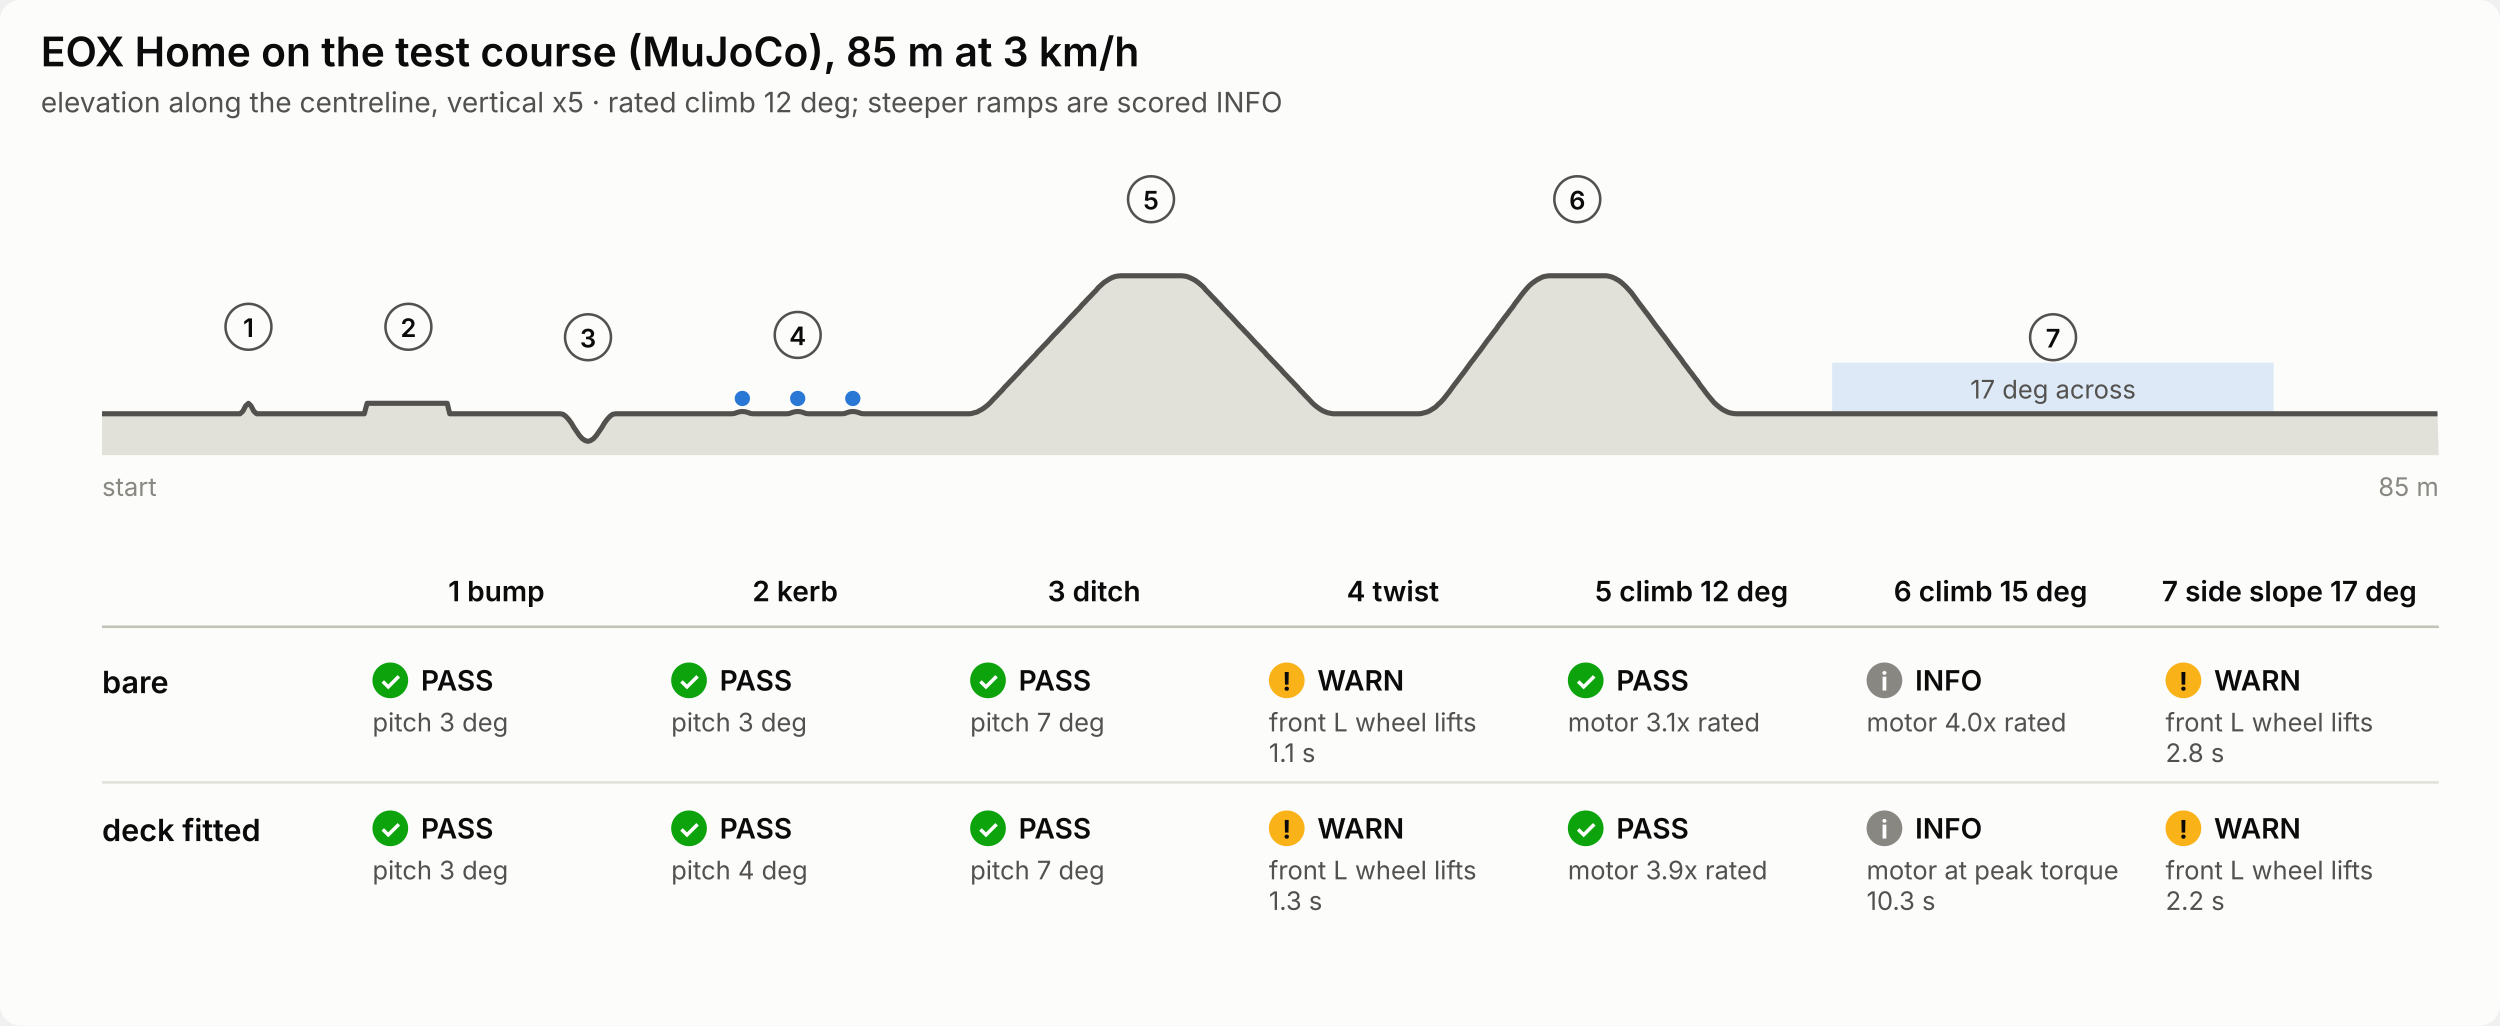
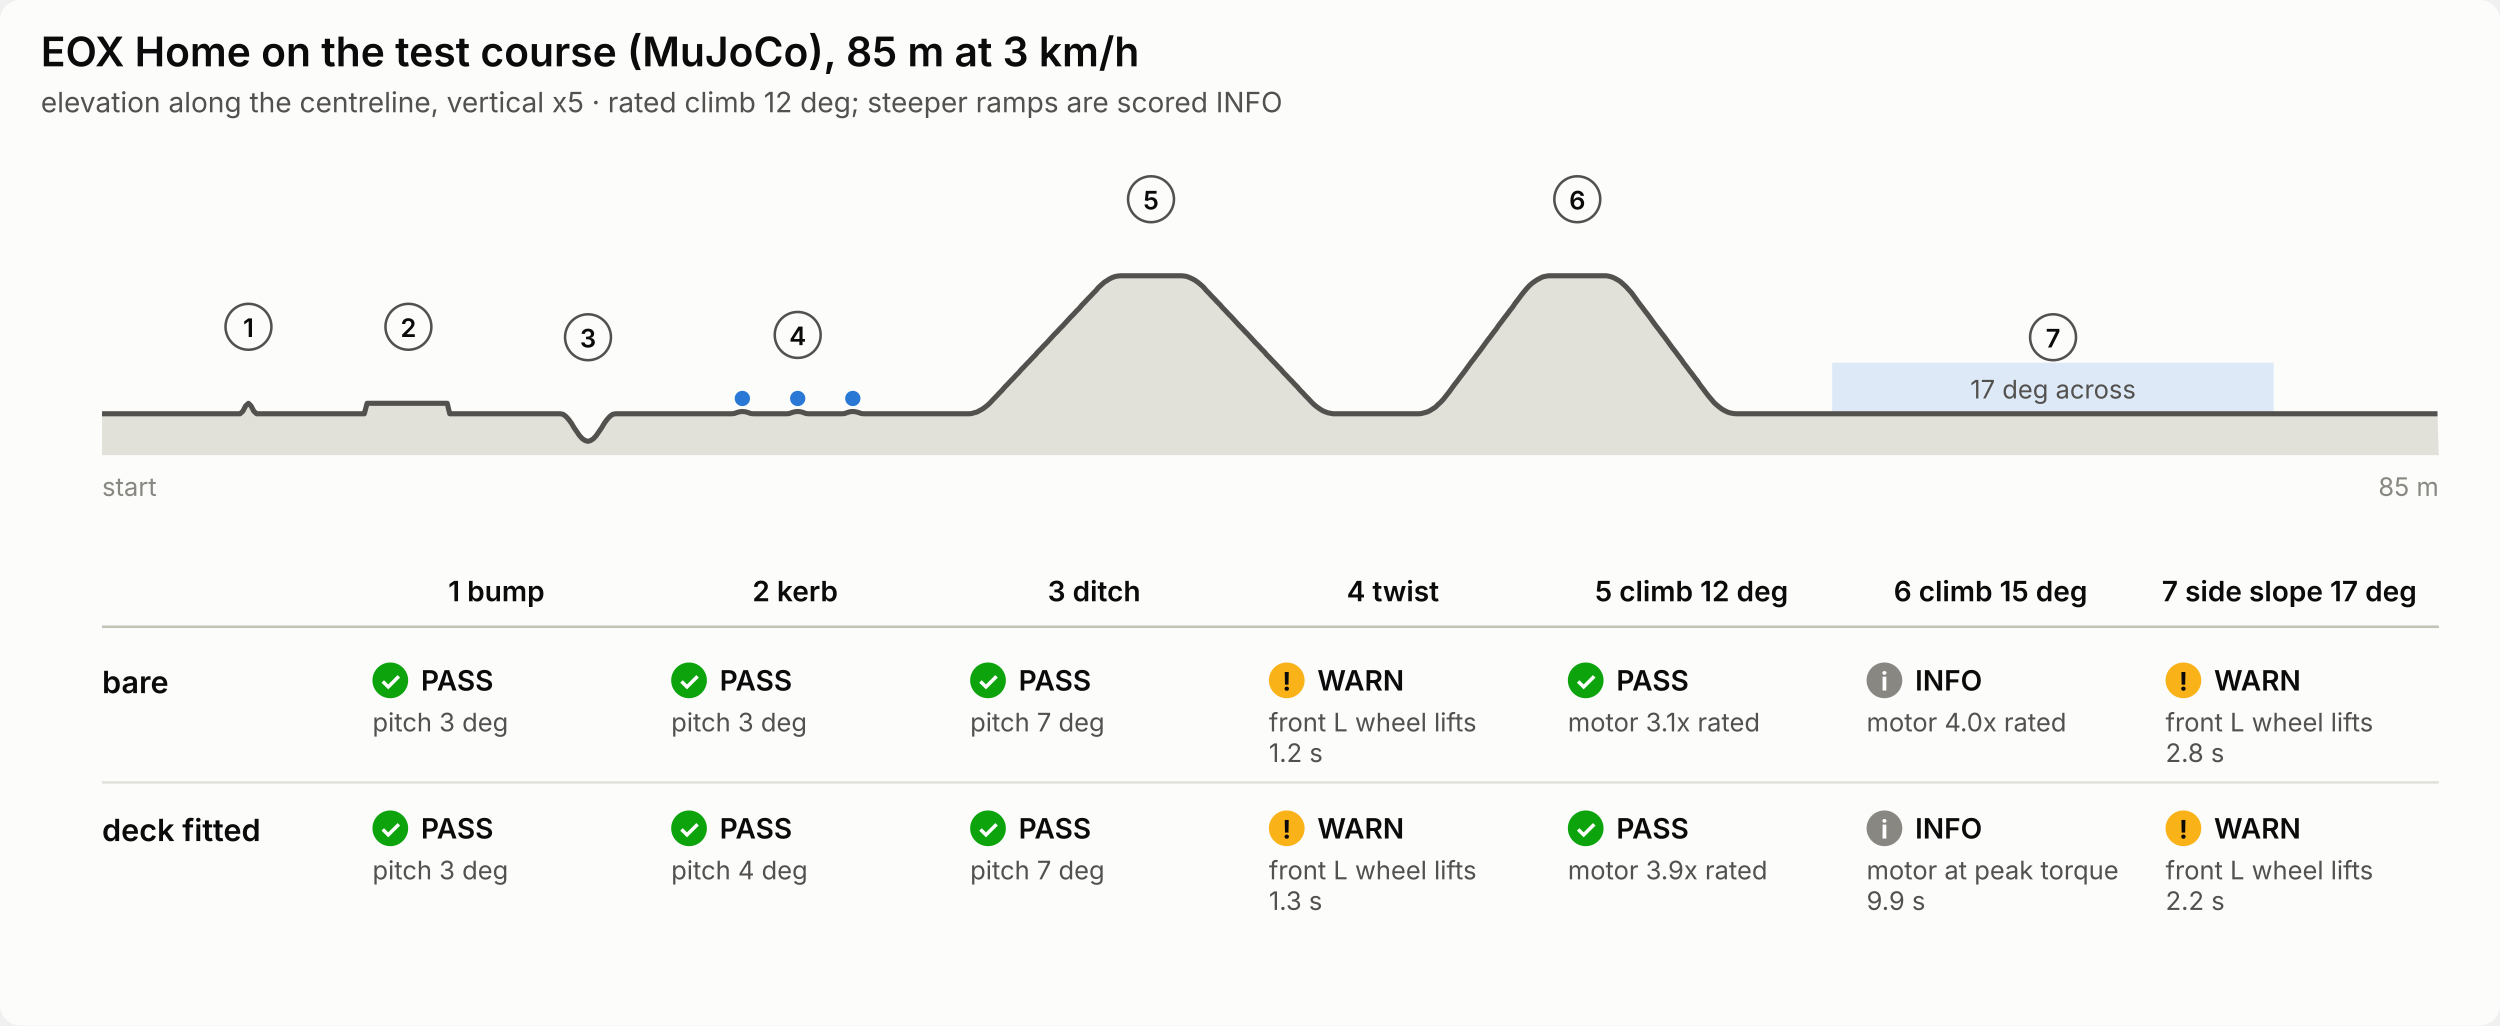
<svg xmlns="http://www.w3.org/2000/svg" viewBox="0 0 980 402" width="980" height="402" role="img" aria-labelledby="t d" font-family="system-ui, -apple-system, &quot;Segoe UI&quot;, sans-serif">
  <rect width="100%" height="100%" rx="8" fill="#fcfcfb" />
  <text x="16.0" y="26.0" font-size="16" font-weight="600" fill="#0b0b0b" text-anchor="start">EOX Home on the test course (MuJoCo), 85 m at 3 km/h</text>
  <text x="16.0" y="44.0" font-size="11" font-weight="400" fill="#52514e" text-anchor="start">elevation along the centreline, vertical x5 · rated climb 12 deg; steeper ramps are scored INFO</text>
  <circle cx="291.0" cy="156.2" r="3" fill="#2a78d6" />
  <circle cx="312.7" cy="156.2" r="3" fill="#2a78d6" />
  <circle cx="334.3" cy="156.2" r="3" fill="#2a78d6" />
  <rect x="718.2" y="142.2" width="173.1" height="20" fill="#2a78d6" fill-opacity="0.14" />
  <text x="804.8" y="156.2" font-size="10" font-weight="400" fill="#52514e" text-anchor="middle">17 deg across</text>
  <polygon points="40.0,178.4 40.0,162.2 41.1,162.2 42.2,162.2 43.2,162.2 44.3,162.2 45.4,162.2 46.5,162.2 47.6,162.2 48.7,162.2 49.7,162.2 50.8,162.2 51.9,162.2 53.0,162.2 54.1,162.2 55.1,162.2 56.2,162.2 57.3,162.2 58.4,162.2 59.5,162.2 60.6,162.2 61.6,162.2 62.7,162.2 63.8,162.2 64.9,162.2 66.0,162.2 67.1,162.2 68.1,162.2 69.2,162.2 70.3,162.2 71.4,162.2 72.5,162.2 73.5,162.2 74.6,162.2 75.7,162.2 76.8,162.2 77.9,162.2 79.0,162.2 80.0,162.2 81.1,162.2 82.2,162.2 83.3,162.2 84.4,162.2 85.4,162.2 86.5,162.2 87.6,162.2 88.7,162.2 89.8,162.2 90.9,162.2 91.9,162.2 93.0,162.2 94.1,162.2 95.2,161.2 96.3,159.1 97.4,158.1 98.4,159.1 99.5,161.2 100.6,162.2 101.7,162.2 102.8,162.2 103.8,162.2 104.9,162.2 106.0,162.2 107.1,162.2 108.2,162.2 109.3,162.2 110.3,162.2 111.4,162.2 112.5,162.2 113.6,162.2 114.7,162.2 115.7,162.2 116.8,162.2 117.9,162.2 119.0,162.2 120.1,162.2 121.2,162.2 122.2,162.2 123.3,162.2 124.4,162.2 125.5,162.2 126.6,162.2 127.7,162.2 128.7,162.2 129.8,162.2 130.9,162.2 132.0,162.2 133.1,162.2 134.1,162.2 135.2,162.2 136.3,162.2 137.4,162.2 138.5,162.2 139.6,162.2 140.6,162.2 141.7,162.2 142.8,162.2 143.9,158.1 145.0,158.1 146.0,158.1 147.1,158.1 148.2,158.1 149.3,158.1 150.4,158.1 151.5,158.1 152.5,158.1 153.6,158.1 154.7,158.1 155.8,158.1 156.9,158.1 157.9,158.1 159.0,158.1 160.1,158.1 161.2,158.1 162.3,158.1 163.4,158.1 164.4,158.1 165.5,158.1 166.6,158.1 167.7,158.1 168.8,158.1 169.9,158.1 170.9,158.1 172.0,158.1 173.1,158.1 174.2,158.1 175.3,158.1 176.3,162.2 177.4,162.2 178.5,162.2 179.6,162.2 180.7,162.2 181.8,162.2 182.8,162.2 183.9,162.2 185.0,162.2 186.1,162.2 187.2,162.2 188.2,162.2 189.3,162.2 190.4,162.2 191.5,162.2 192.6,162.2 193.7,162.2 194.7,162.2 195.8,162.2 196.9,162.2 198.0,162.2 199.1,162.2 200.2,162.2 201.2,162.2 202.3,162.2 203.4,162.2 204.5,162.2 205.6,162.2 206.6,162.2 207.7,162.2 208.8,162.2 209.9,162.2 211.0,162.2 212.1,162.2 213.1,162.2 214.2,162.2 215.3,162.2 216.4,162.2 217.5,162.2 218.5,162.2 219.6,162.2 220.7,162.4 221.8,163.2 222.9,164.4 224.0,165.9 225.0,167.6 226.1,169.2 227.2,170.8 228.3,172.0 229.4,172.7 230.5,173.0 231.5,172.7 232.6,172.0 233.7,170.8 234.8,169.2 235.9,167.6 236.9,165.9 238.0,164.4 239.1,163.2 240.2,162.4 241.3,162.2 242.4,162.2 243.4,162.2 244.5,162.2 245.6,162.2 246.7,162.2 247.8,162.2 248.8,162.2 249.9,162.2 251.0,162.2 252.1,162.2 253.2,162.2 254.3,162.2 255.3,162.2 256.4,162.2 257.5,162.2 258.6,162.2 259.7,162.2 260.7,162.2 261.8,162.2 262.9,162.2 264.0,162.2 265.1,162.2 266.2,162.2 267.2,162.2 268.3,162.2 269.4,162.2 270.5,162.2 271.6,162.2 272.7,162.2 273.7,162.2 274.8,162.2 275.9,162.2 277.0,162.2 278.1,162.2 279.1,162.2 280.2,162.2 281.3,162.2 282.4,162.2 283.5,162.2 284.6,162.2 285.6,162.2 286.7,162.2 287.8,162.1 288.9,161.7 290.0,161.4 291.0,161.3 292.1,161.4 293.2,161.7 294.3,162.1 295.4,162.2 296.5,162.2 297.5,162.2 298.6,162.2 299.7,162.2 300.8,162.2 301.9,162.2 303.0,162.2 304.0,162.2 305.1,162.2 306.2,162.2 307.3,162.2 308.4,162.2 309.4,162.1 310.5,161.7 311.6,161.4 312.7,161.3 313.8,161.4 314.9,161.7 315.9,162.1 317.0,162.2 318.1,162.2 319.2,162.2 320.3,162.2 321.3,162.2 322.4,162.2 323.5,162.2 324.6,162.2 325.7,162.2 326.8,162.2 327.8,162.2 328.9,162.2 330.0,162.2 331.1,162.1 332.2,161.7 333.2,161.4 334.3,161.3 335.4,161.4 336.5,161.7 337.6,162.1 338.7,162.2 339.7,162.2 340.8,162.2 341.9,162.2 343.0,162.2 344.1,162.2 345.2,162.2 346.2,162.2 347.3,162.2 348.4,162.2 349.5,162.2 350.6,162.2 351.6,162.2 352.7,162.2 353.8,162.2 354.9,162.2 356.0,162.2 357.1,162.2 358.1,162.2 359.2,162.2 360.3,162.2 361.4,162.2 362.5,162.2 363.5,162.2 364.6,162.2 365.7,162.2 366.8,162.2 367.9,162.2 369.0,162.2 370.0,162.2 371.1,162.2 372.2,162.2 373.3,162.2 374.4,162.2 375.5,162.2 376.5,162.2 377.6,162.2 378.7,162.2 379.8,162.2 380.9,162.1 381.9,161.8 383.0,161.5 384.1,160.9 385.2,160.3 386.3,159.5 387.4,158.6 388.4,157.6 389.5,156.4 390.6,155.3 391.7,154.1 392.8,153.0 393.8,151.8 394.9,150.7 396.0,149.5 397.1,148.4 398.2,147.2 399.3,146.1 400.3,144.9 401.4,143.8 402.5,142.6 403.6,141.5 404.7,140.3 405.8,139.2 406.8,138.0 407.9,136.9 409.0,135.7 410.1,134.6 411.2,133.4 412.2,132.3 413.3,131.1 414.4,130.0 415.5,128.8 416.6,127.7 417.7,126.5 418.7,125.4 419.8,124.2 420.9,123.1 422.0,121.9 423.1,120.8 424.1,119.6 425.2,118.5 426.3,117.3 427.4,116.2 428.5,115.0 429.6,113.9 430.6,112.7 431.7,111.7 432.8,110.7 433.9,110.0 435.0,109.3 436.0,108.8 437.1,108.4 438.2,108.2 439.3,108.1 440.4,108.1 441.5,108.1 442.5,108.1 443.6,108.1 444.7,108.1 445.8,108.1 446.9,108.1 448.0,108.1 449.0,108.1 450.1,108.1 451.2,108.1 452.3,108.1 453.4,108.1 454.4,108.1 455.5,108.1 456.6,108.1 457.7,108.1 458.8,108.1 459.9,108.1 460.9,108.1 462.0,108.1 463.1,108.1 464.2,108.2 465.3,108.4 466.3,108.8 467.4,109.3 468.5,109.9 469.6,110.7 470.7,111.6 471.8,112.6 472.8,113.8 473.9,114.9 475.0,116.1 476.1,117.2 477.2,118.4 478.3,119.5 479.3,120.7 480.4,121.8 481.5,123.0 482.6,124.1 483.7,125.3 484.7,126.4 485.8,127.6 486.9,128.7 488.0,129.9 489.1,131.0 490.2,132.2 491.2,133.3 492.3,134.5 493.4,135.6 494.5,136.8 495.6,137.9 496.6,139.1 497.7,140.2 498.8,141.4 499.9,142.5 501.0,143.7 502.1,144.8 503.1,146.0 504.2,147.1 505.3,148.3 506.4,149.4 507.5,150.6 508.6,151.7 509.6,152.9 510.7,154.0 511.8,155.2 512.9,156.3 514.0,157.5 515.0,158.5 516.1,159.4 517.2,160.2 518.3,160.9 519.4,161.4 520.5,161.8 521.5,162.0 522.6,162.2 523.7,162.2 524.8,162.2 525.9,162.2 526.9,162.2 528.0,162.2 529.1,162.2 530.2,162.2 531.3,162.2 532.4,162.2 533.4,162.2 534.5,162.2 535.6,162.2 536.7,162.2 537.8,162.2 538.8,162.2 539.9,162.2 541.0,162.2 542.1,162.2 543.2,162.2 544.3,162.2 545.3,162.2 546.4,162.2 547.5,162.2 548.6,162.2 549.7,162.2 550.8,162.2 551.8,162.2 552.9,162.2 554.0,162.2 555.1,162.2 556.2,162.2 557.2,162.1 558.3,161.8 559.4,161.5 560.5,161.0 561.6,160.3 562.7,159.6 563.7,158.6 564.8,157.6 565.9,156.4 567.0,155.0 568.1,153.6 569.1,152.2 570.2,150.7 571.3,149.3 572.4,147.8 573.5,146.4 574.6,144.9 575.6,143.5 576.7,142.0 577.8,140.6 578.9,139.1 580.0,137.7 581.1,136.2 582.1,134.8 583.2,133.3 584.3,131.9 585.4,130.4 586.5,129.0 587.5,127.5 588.6,126.1 589.7,124.6 590.8,123.2 591.9,121.7 593.0,120.3 594.0,118.8 595.1,117.4 596.2,115.9 597.3,114.5 598.4,113.2 599.4,112.1 600.5,111.1 601.6,110.3 602.7,109.6 603.8,109.0 604.9,108.5 605.9,108.3 607.0,108.1 608.1,108.1 609.2,108.1 610.3,108.1 611.4,108.1 612.4,108.1 613.5,108.1 614.6,108.1 615.7,108.1 616.8,108.1 617.8,108.1 618.9,108.1 620.0,108.1 621.1,108.1 622.2,108.1 623.3,108.1 624.3,108.1 625.4,108.1 626.5,108.1 627.6,108.1 628.7,108.1 629.7,108.1 630.8,108.3 631.9,108.6 633.0,109.1 634.1,109.7 635.2,110.4 636.2,111.3 637.3,112.3 638.4,113.5 639.5,114.7 640.6,116.2 641.6,117.6 642.7,119.1 643.8,120.5 644.9,122.0 646.0,123.4 647.1,124.9 648.1,126.3 649.2,127.8 650.3,129.2 651.4,130.7 652.5,132.1 653.6,133.6 654.6,135.0 655.7,136.5 656.8,137.9 657.9,139.4 659.0,140.8 660.0,142.3 661.1,143.7 662.2,145.2 663.3,146.6 664.4,148.1 665.5,149.5 666.5,151.0 667.6,152.4 668.7,153.9 669.8,155.3 670.9,156.6 671.9,157.8 673.0,158.8 674.1,159.7 675.2,160.5 676.3,161.1 677.4,161.6 678.4,161.9 679.5,162.1 680.6,162.2 681.7,162.2 682.8,162.2 683.9,162.2 684.9,162.2 686.0,162.2 687.1,162.2 688.2,162.2 689.3,162.2 690.3,162.2 691.4,162.2 692.5,162.2 693.6,162.2 694.7,162.2 695.8,162.2 696.8,162.2 697.9,162.2 699.0,162.2 700.1,162.2 701.2,162.2 702.2,162.2 703.3,162.2 704.4,162.2 705.5,162.2 706.6,162.2 707.7,162.2 708.7,162.2 709.8,162.2 710.9,162.2 712.0,162.2 713.1,162.2 714.2,162.2 715.2,162.2 716.3,162.2 717.4,162.2 718.5,162.2 719.6,162.2 720.6,162.2 721.7,162.2 722.8,162.2 723.9,162.2 725.0,162.2 726.1,162.2 727.1,162.2 728.2,162.2 729.3,162.2 730.4,162.2 731.5,162.2 732.5,162.2 733.6,162.2 734.7,162.2 735.8,162.2 736.9,162.2 738.0,162.2 739.0,162.2 740.1,162.2 741.2,162.2 742.3,162.2 743.4,162.2 744.4,162.2 745.5,162.2 746.6,162.2 747.7,162.2 748.8,162.2 749.9,162.2 750.9,162.2 752.0,162.2 753.1,162.2 754.2,162.2 755.3,162.2 756.4,162.2 757.4,162.2 758.5,162.2 759.6,162.2 760.7,162.2 761.8,162.2 762.8,162.2 763.9,162.2 765.0,162.2 766.1,162.2 767.2,162.2 768.3,162.2 769.3,162.2 770.4,162.2 771.5,162.2 772.6,162.2 773.7,162.2 774.7,162.2 775.8,162.2 776.9,162.2 778.0,162.2 779.1,162.2 780.2,162.2 781.2,162.2 782.3,162.2 783.4,162.2 784.5,162.2 785.6,162.2 786.7,162.2 787.7,162.2 788.8,162.2 789.9,162.2 791.0,162.2 792.1,162.2 793.1,162.2 794.2,162.2 795.3,162.2 796.4,162.2 797.5,162.2 798.6,162.2 799.6,162.2 800.7,162.2 801.8,162.2 802.9,162.2 804.0,162.2 805.0,162.2 806.1,162.2 807.2,162.2 808.3,162.2 809.4,162.2 810.5,162.2 811.5,162.2 812.6,162.2 813.7,162.2 814.8,162.2 815.9,162.2 816.9,162.2 818.0,162.2 819.1,162.2 820.2,162.2 821.3,162.2 822.4,162.2 823.4,162.2 824.5,162.2 825.6,162.2 826.7,162.2 827.8,162.2 828.9,162.2 829.9,162.2 831.0,162.2 832.1,162.2 833.2,162.2 834.3,162.2 835.3,162.2 836.4,162.2 837.5,162.2 838.6,162.2 839.7,162.2 840.8,162.2 841.8,162.2 842.9,162.2 844.0,162.2 845.1,162.2 846.2,162.2 847.2,162.2 848.3,162.2 849.4,162.2 850.5,162.2 851.6,162.2 852.7,162.2 853.7,162.2 854.8,162.2 855.9,162.2 857.0,162.2 858.1,162.2 859.2,162.2 860.2,162.2 861.3,162.2 862.4,162.2 863.5,162.2 864.6,162.2 865.6,162.2 866.7,162.2 867.8,162.2 868.9,162.2 870.0,162.2 871.1,162.2 872.1,162.2 873.2,162.2 874.3,162.2 875.4,162.2 876.5,162.2 877.5,162.2 878.6,162.2 879.7,162.2 880.8,162.2 881.9,162.2 883.0,162.2 884.0,162.2 885.1,162.2 886.2,162.2 887.3,162.2 888.4,162.2 889.5,162.2 890.5,162.2 891.6,162.2 892.7,162.2 893.8,162.2 894.9,162.2 895.9,162.2 897.0,162.2 898.1,162.2 899.2,162.2 900.3,162.2 901.4,162.2 902.4,162.2 903.5,162.2 904.6,162.2 905.7,162.2 906.8,162.2 907.8,162.2 908.9,162.2 910.0,162.2 911.1,162.2 912.2,162.2 913.3,162.2 914.3,162.2 915.4,162.2 916.5,162.2 917.6,162.2 918.7,162.2 919.7,162.2 920.8,162.2 921.9,162.2 923.0,162.2 924.1,162.2 925.2,162.2 926.2,162.2 927.3,162.2 928.4,162.2 929.5,162.2 930.6,162.2 931.7,162.2 932.7,162.2 933.8,162.2 934.9,162.2 936.0,162.2 937.1,162.2 938.1,162.2 939.2,162.2 940.3,162.2 941.4,162.2 942.5,162.2 943.6,162.2 944.6,162.2 945.7,162.2 946.8,162.2 947.9,162.2 949.0,162.2 950.0,162.2 951.1,162.2 952.2,162.2 953.3,162.2 954.4,162.2 955.5,162.2 956.0,178.4" fill="#e1e0d9" stroke="none" />
  <polyline points="40.0,162.2 41.1,162.2 42.2,162.2 43.2,162.2 44.3,162.2 45.4,162.2 46.5,162.2 47.6,162.2 48.7,162.2 49.7,162.2 50.8,162.2 51.9,162.2 53.0,162.2 54.1,162.2 55.1,162.2 56.2,162.2 57.3,162.2 58.4,162.2 59.5,162.2 60.6,162.2 61.6,162.2 62.7,162.2 63.8,162.2 64.9,162.2 66.0,162.2 67.1,162.2 68.1,162.2 69.2,162.2 70.3,162.2 71.4,162.2 72.5,162.2 73.5,162.2 74.6,162.2 75.7,162.2 76.8,162.2 77.9,162.2 79.0,162.2 80.0,162.2 81.1,162.2 82.2,162.2 83.3,162.2 84.4,162.2 85.4,162.2 86.5,162.2 87.6,162.2 88.7,162.2 89.8,162.2 90.9,162.2 91.9,162.2 93.0,162.2 94.1,162.2 95.2,161.2 96.3,159.1 97.4,158.1 98.4,159.1 99.5,161.2 100.6,162.2 101.7,162.2 102.8,162.2 103.8,162.2 104.9,162.2 106.0,162.2 107.1,162.2 108.2,162.2 109.3,162.2 110.3,162.2 111.4,162.2 112.5,162.2 113.6,162.2 114.7,162.2 115.7,162.2 116.8,162.2 117.9,162.2 119.0,162.2 120.1,162.2 121.2,162.2 122.2,162.2 123.3,162.2 124.4,162.2 125.5,162.2 126.6,162.2 127.7,162.2 128.7,162.2 129.8,162.2 130.9,162.2 132.0,162.2 133.1,162.2 134.1,162.2 135.2,162.2 136.3,162.2 137.4,162.2 138.5,162.2 139.6,162.2 140.6,162.2 141.7,162.2 142.8,162.2 143.9,158.1 145.0,158.1 146.0,158.1 147.1,158.1 148.2,158.1 149.3,158.1 150.4,158.1 151.5,158.1 152.5,158.1 153.6,158.1 154.7,158.1 155.8,158.1 156.9,158.1 157.9,158.1 159.0,158.1 160.1,158.1 161.2,158.1 162.3,158.1 163.4,158.1 164.4,158.1 165.5,158.1 166.6,158.1 167.7,158.1 168.8,158.1 169.9,158.1 170.9,158.1 172.0,158.1 173.1,158.1 174.2,158.1 175.3,158.1 176.3,162.2 177.4,162.2 178.5,162.2 179.6,162.2 180.7,162.2 181.8,162.2 182.8,162.2 183.9,162.2 185.0,162.2 186.1,162.2 187.2,162.2 188.2,162.2 189.3,162.2 190.4,162.2 191.5,162.2 192.6,162.2 193.7,162.2 194.7,162.2 195.8,162.2 196.9,162.2 198.0,162.2 199.1,162.2 200.2,162.2 201.2,162.2 202.3,162.2 203.4,162.2 204.5,162.2 205.6,162.2 206.6,162.2 207.7,162.2 208.8,162.2 209.9,162.2 211.0,162.2 212.1,162.2 213.1,162.2 214.2,162.2 215.3,162.2 216.4,162.2 217.5,162.2 218.5,162.2 219.6,162.2 220.7,162.4 221.8,163.2 222.9,164.4 224.0,165.9 225.0,167.6 226.1,169.2 227.2,170.8 228.3,172.0 229.4,172.7 230.5,173.0 231.5,172.7 232.6,172.0 233.7,170.8 234.8,169.2 235.9,167.6 236.9,165.9 238.0,164.4 239.1,163.2 240.2,162.4 241.3,162.2 242.4,162.2 243.4,162.2 244.5,162.2 245.6,162.2 246.7,162.2 247.8,162.2 248.8,162.2 249.9,162.2 251.0,162.2 252.1,162.2 253.2,162.2 254.3,162.2 255.3,162.2 256.4,162.2 257.5,162.2 258.6,162.2 259.7,162.2 260.7,162.2 261.8,162.2 262.9,162.2 264.0,162.2 265.1,162.2 266.2,162.2 267.2,162.2 268.3,162.2 269.4,162.2 270.5,162.2 271.6,162.2 272.7,162.2 273.7,162.2 274.8,162.2 275.9,162.2 277.0,162.2 278.1,162.2 279.1,162.2 280.2,162.2 281.3,162.2 282.4,162.2 283.5,162.2 284.6,162.2 285.6,162.2 286.7,162.2 287.8,162.1 288.9,161.7 290.0,161.4 291.0,161.3 292.1,161.4 293.2,161.7 294.3,162.1 295.4,162.2 296.5,162.2 297.5,162.2 298.6,162.2 299.7,162.2 300.8,162.2 301.9,162.2 303.0,162.2 304.0,162.2 305.1,162.2 306.2,162.2 307.3,162.2 308.4,162.2 309.4,162.1 310.5,161.7 311.6,161.4 312.7,161.3 313.8,161.4 314.9,161.7 315.9,162.1 317.0,162.2 318.1,162.2 319.2,162.2 320.3,162.2 321.3,162.2 322.4,162.2 323.5,162.2 324.6,162.2 325.7,162.2 326.8,162.2 327.8,162.2 328.9,162.2 330.0,162.2 331.1,162.1 332.2,161.7 333.2,161.4 334.3,161.3 335.4,161.4 336.5,161.7 337.6,162.1 338.7,162.2 339.7,162.2 340.8,162.2 341.9,162.2 343.0,162.2 344.1,162.2 345.2,162.2 346.2,162.2 347.3,162.2 348.4,162.2 349.5,162.2 350.6,162.2 351.6,162.2 352.7,162.2 353.8,162.2 354.9,162.2 356.0,162.2 357.1,162.2 358.1,162.2 359.2,162.2 360.3,162.2 361.4,162.2 362.5,162.2 363.5,162.2 364.6,162.2 365.7,162.2 366.8,162.2 367.9,162.2 369.0,162.2 370.0,162.2 371.1,162.2 372.2,162.2 373.3,162.2 374.4,162.2 375.5,162.2 376.5,162.2 377.6,162.2 378.7,162.2 379.8,162.2 380.9,162.1 381.9,161.8 383.0,161.5 384.1,160.9 385.2,160.3 386.3,159.5 387.4,158.6 388.4,157.6 389.5,156.4 390.6,155.3 391.7,154.1 392.8,153.0 393.8,151.8 394.9,150.7 396.0,149.5 397.1,148.4 398.2,147.2 399.3,146.1 400.3,144.9 401.4,143.8 402.5,142.6 403.6,141.5 404.7,140.3 405.8,139.2 406.8,138.0 407.9,136.9 409.0,135.7 410.1,134.6 411.2,133.4 412.2,132.3 413.3,131.1 414.4,130.0 415.5,128.8 416.6,127.7 417.7,126.5 418.7,125.4 419.8,124.2 420.9,123.1 422.0,121.9 423.1,120.8 424.1,119.6 425.2,118.5 426.3,117.3 427.4,116.2 428.5,115.0 429.6,113.9 430.6,112.7 431.7,111.7 432.8,110.7 433.9,110.0 435.0,109.3 436.0,108.8 437.1,108.4 438.2,108.2 439.3,108.1 440.4,108.1 441.5,108.1 442.5,108.1 443.6,108.1 444.7,108.1 445.8,108.1 446.9,108.1 448.0,108.1 449.0,108.1 450.1,108.1 451.2,108.1 452.3,108.1 453.4,108.1 454.4,108.1 455.5,108.1 456.6,108.1 457.7,108.1 458.8,108.1 459.9,108.1 460.9,108.1 462.0,108.1 463.1,108.1 464.2,108.2 465.3,108.4 466.3,108.8 467.4,109.3 468.5,109.9 469.6,110.7 470.7,111.6 471.8,112.6 472.8,113.8 473.9,114.9 475.0,116.1 476.1,117.2 477.2,118.4 478.3,119.5 479.3,120.7 480.4,121.8 481.5,123.0 482.6,124.1 483.7,125.3 484.7,126.4 485.8,127.6 486.9,128.7 488.0,129.9 489.1,131.0 490.2,132.2 491.2,133.3 492.3,134.5 493.4,135.6 494.5,136.8 495.6,137.9 496.6,139.1 497.7,140.2 498.8,141.4 499.9,142.5 501.0,143.7 502.1,144.8 503.1,146.0 504.2,147.1 505.3,148.3 506.4,149.4 507.5,150.6 508.6,151.7 509.6,152.9 510.7,154.0 511.8,155.2 512.9,156.3 514.0,157.5 515.0,158.5 516.1,159.4 517.2,160.2 518.3,160.9 519.4,161.4 520.5,161.8 521.5,162.0 522.6,162.2 523.7,162.2 524.8,162.2 525.9,162.2 526.9,162.2 528.0,162.2 529.1,162.2 530.2,162.2 531.3,162.2 532.4,162.2 533.4,162.2 534.5,162.2 535.6,162.2 536.7,162.2 537.8,162.2 538.8,162.2 539.9,162.2 541.0,162.2 542.1,162.2 543.2,162.2 544.3,162.2 545.3,162.2 546.4,162.2 547.5,162.2 548.6,162.2 549.7,162.2 550.8,162.2 551.8,162.2 552.9,162.2 554.0,162.2 555.1,162.2 556.2,162.2 557.2,162.1 558.3,161.8 559.4,161.5 560.5,161.0 561.6,160.3 562.7,159.6 563.7,158.6 564.8,157.6 565.9,156.4 567.0,155.0 568.1,153.6 569.1,152.2 570.2,150.7 571.3,149.3 572.4,147.8 573.5,146.4 574.6,144.9 575.6,143.5 576.7,142.0 577.8,140.6 578.9,139.1 580.0,137.7 581.1,136.2 582.1,134.8 583.2,133.3 584.3,131.9 585.4,130.4 586.5,129.0 587.5,127.5 588.6,126.1 589.7,124.6 590.8,123.2 591.9,121.7 593.0,120.3 594.0,118.8 595.1,117.4 596.2,115.9 597.3,114.5 598.4,113.2 599.4,112.1 600.5,111.1 601.6,110.3 602.7,109.6 603.8,109.0 604.9,108.5 605.9,108.3 607.0,108.1 608.1,108.1 609.2,108.1 610.3,108.1 611.4,108.1 612.4,108.1 613.5,108.1 614.6,108.1 615.7,108.1 616.8,108.1 617.8,108.1 618.9,108.1 620.0,108.1 621.1,108.1 622.2,108.1 623.3,108.1 624.3,108.1 625.4,108.1 626.5,108.1 627.6,108.1 628.7,108.1 629.7,108.1 630.8,108.3 631.9,108.6 633.0,109.1 634.1,109.7 635.2,110.4 636.2,111.3 637.3,112.3 638.4,113.5 639.5,114.7 640.6,116.2 641.6,117.6 642.7,119.1 643.8,120.5 644.9,122.0 646.0,123.4 647.1,124.9 648.1,126.3 649.2,127.8 650.3,129.2 651.4,130.7 652.5,132.1 653.6,133.6 654.6,135.0 655.7,136.5 656.8,137.9 657.9,139.4 659.0,140.8 660.0,142.3 661.1,143.7 662.2,145.2 663.3,146.6 664.4,148.1 665.5,149.5 666.5,151.0 667.6,152.4 668.7,153.9 669.8,155.3 670.9,156.6 671.9,157.8 673.0,158.8 674.1,159.7 675.2,160.5 676.3,161.1 677.4,161.6 678.4,161.9 679.5,162.1 680.6,162.2 681.7,162.2 682.8,162.2 683.9,162.2 684.9,162.2 686.0,162.2 687.1,162.2 688.2,162.2 689.3,162.2 690.3,162.2 691.4,162.2 692.5,162.2 693.6,162.2 694.7,162.2 695.8,162.2 696.8,162.2 697.9,162.2 699.0,162.2 700.1,162.2 701.2,162.2 702.2,162.2 703.3,162.2 704.4,162.2 705.5,162.2 706.6,162.2 707.7,162.2 708.7,162.2 709.8,162.2 710.9,162.2 712.0,162.2 713.1,162.2 714.2,162.2 715.2,162.2 716.3,162.2 717.4,162.2 718.5,162.2 719.6,162.2 720.6,162.2 721.7,162.2 722.8,162.2 723.9,162.2 725.0,162.2 726.1,162.2 727.1,162.2 728.2,162.2 729.3,162.2 730.4,162.2 731.5,162.2 732.5,162.2 733.6,162.2 734.7,162.2 735.8,162.2 736.9,162.2 738.0,162.2 739.0,162.2 740.1,162.2 741.2,162.2 742.3,162.2 743.4,162.2 744.4,162.2 745.5,162.2 746.6,162.2 747.7,162.2 748.8,162.2 749.9,162.2 750.9,162.2 752.0,162.2 753.1,162.2 754.2,162.2 755.3,162.2 756.4,162.2 757.4,162.2 758.5,162.2 759.6,162.2 760.7,162.2 761.8,162.2 762.8,162.2 763.9,162.2 765.0,162.2 766.1,162.2 767.2,162.2 768.3,162.2 769.3,162.2 770.4,162.2 771.5,162.2 772.6,162.2 773.7,162.2 774.7,162.2 775.8,162.2 776.9,162.2 778.0,162.2 779.1,162.2 780.2,162.2 781.2,162.2 782.3,162.2 783.4,162.2 784.5,162.2 785.6,162.2 786.7,162.2 787.7,162.2 788.8,162.2 789.9,162.2 791.0,162.2 792.1,162.2 793.1,162.2 794.2,162.2 795.3,162.2 796.4,162.2 797.5,162.2 798.6,162.2 799.6,162.2 800.7,162.2 801.8,162.2 802.9,162.2 804.0,162.2 805.0,162.2 806.1,162.2 807.2,162.2 808.3,162.2 809.4,162.2 810.5,162.2 811.5,162.2 812.6,162.2 813.7,162.2 814.8,162.2 815.9,162.2 816.9,162.2 818.0,162.2 819.1,162.2 820.2,162.2 821.3,162.2 822.4,162.2 823.4,162.2 824.5,162.2 825.6,162.2 826.7,162.2 827.8,162.2 828.9,162.2 829.9,162.2 831.0,162.2 832.1,162.2 833.2,162.2 834.3,162.2 835.3,162.2 836.4,162.2 837.5,162.2 838.6,162.2 839.7,162.2 840.8,162.2 841.8,162.2 842.9,162.2 844.0,162.2 845.1,162.2 846.2,162.2 847.2,162.2 848.3,162.2 849.4,162.2 850.5,162.2 851.6,162.2 852.7,162.2 853.7,162.2 854.8,162.2 855.9,162.2 857.0,162.2 858.1,162.2 859.2,162.2 860.2,162.2 861.3,162.2 862.4,162.2 863.5,162.2 864.6,162.2 865.6,162.2 866.7,162.2 867.8,162.2 868.9,162.2 870.0,162.2 871.1,162.2 872.1,162.2 873.2,162.2 874.3,162.2 875.4,162.2 876.5,162.2 877.5,162.2 878.6,162.2 879.7,162.2 880.8,162.2 881.9,162.2 883.0,162.2 884.0,162.2 885.1,162.2 886.2,162.2 887.3,162.2 888.4,162.2 889.5,162.2 890.5,162.2 891.6,162.2 892.7,162.2 893.8,162.2 894.9,162.2 895.9,162.2 897.0,162.2 898.1,162.2 899.2,162.2 900.3,162.2 901.4,162.2 902.4,162.2 903.5,162.2 904.6,162.2 905.7,162.2 906.8,162.2 907.8,162.2 908.9,162.2 910.0,162.2 911.1,162.2 912.2,162.2 913.3,162.2 914.3,162.2 915.4,162.2 916.5,162.2 917.6,162.2 918.7,162.2 919.7,162.2 920.8,162.2 921.9,162.2 923.0,162.2 924.1,162.2 925.2,162.2 926.2,162.2 927.3,162.2 928.4,162.2 929.5,162.2 930.6,162.2 931.7,162.2 932.7,162.2 933.8,162.2 934.9,162.2 936.0,162.2 937.1,162.2 938.1,162.2 939.2,162.2 940.3,162.2 941.4,162.2 942.5,162.2 943.6,162.2 944.6,162.2 945.7,162.2 946.8,162.2 947.9,162.2 949.0,162.2 950.0,162.2 951.1,162.2 952.2,162.2 953.3,162.2 954.4,162.2 955.5,162.2" fill="none" stroke="#52514e" stroke-width="2" stroke-linejoin="round" />
  <circle cx="97.4" cy="128.1" r="9" fill="#fcfcfb" stroke="#52514e" stroke-width="1" />
  <text x="97.4" y="132.1" font-size="10" font-weight="600" fill="#0b0b0b" text-anchor="middle">1</text>
  <circle cx="160.1" cy="128.1" r="9" fill="#fcfcfb" stroke="#52514e" stroke-width="1" />
  <text x="160.1" y="132.1" font-size="10" font-weight="600" fill="#0b0b0b" text-anchor="middle">2</text>
  <circle cx="230.5" cy="132.2" r="9" fill="#fcfcfb" stroke="#52514e" stroke-width="1" />
  <text x="230.5" y="136.2" font-size="10" font-weight="600" fill="#0b0b0b" text-anchor="middle">3</text>
  <circle cx="312.7" cy="131.3" r="9" fill="#fcfcfb" stroke="#52514e" stroke-width="1" />
  <text x="312.7" y="135.3" font-size="10" font-weight="600" fill="#0b0b0b" text-anchor="middle">4</text>
  <circle cx="451.2" cy="78.1" r="9" fill="#fcfcfb" stroke="#52514e" stroke-width="1" />
  <text x="451.2" y="82.1" font-size="10" font-weight="600" fill="#0b0b0b" text-anchor="middle">5</text>
  <circle cx="618.3" cy="78.1" r="9" fill="#fcfcfb" stroke="#52514e" stroke-width="1" />
  <text x="618.3" y="82.1" font-size="10" font-weight="600" fill="#0b0b0b" text-anchor="middle">6</text>
  <circle cx="804.8" cy="132.2" r="9" fill="#fcfcfb" stroke="#52514e" stroke-width="1" />
  <text x="804.8" y="136.2" font-size="10" font-weight="600" fill="#0b0b0b" text-anchor="middle">7</text>
  <text x="40.0" y="194.4" font-size="10" font-weight="400" fill="#898781" text-anchor="start">start</text>
  <text x="956.0" y="194.4" font-size="10" font-weight="400" fill="#898781" text-anchor="end">85 m</text>
  <text x="194.6" y="235.7" font-size="11" font-weight="600" fill="#0b0b0b" text-anchor="middle">1 bump</text>
  <text x="311.7" y="235.7" font-size="11" font-weight="600" fill="#0b0b0b" text-anchor="middle">2 kerb</text>
  <text x="428.9" y="235.7" font-size="11" font-weight="600" fill="#0b0b0b" text-anchor="middle">3 ditch</text>
  <text x="546.0" y="235.7" font-size="11" font-weight="600" fill="#0b0b0b" text-anchor="middle">4 twist</text>
  <text x="663.1" y="235.7" font-size="11" font-weight="600" fill="#0b0b0b" text-anchor="middle">5 climb 12 deg</text>
  <text x="780.3" y="235.7" font-size="11" font-weight="600" fill="#0b0b0b" text-anchor="middle">6 climb 15 deg</text>
  <text x="897.4" y="235.7" font-size="11" font-weight="600" fill="#0b0b0b" text-anchor="middle">7 side slope 17 deg</text>
  <line x1="40.0" y1="245.7" x2="956.0" y2="245.7" stroke="#c3c2b7" stroke-width="1" stroke-linecap="butt" />
  <text x="40.0" y="271.7" font-size="12" font-weight="600" fill="#0b0b0b" text-anchor="start">bare</text>
  <circle cx="153.0" cy="266.7" r="7" fill="#0ca30c" />
  <text x="153.0" y="270.7" font-size="10" font-weight="700" fill="#ffffff" text-anchor="middle">✓</text>
  <text x="165.0" y="270.7" font-size="11" font-weight="600" fill="#0b0b0b" text-anchor="start">PASS</text>
  <text x="146.0" y="286.7" font-size="10" font-weight="400" fill="#52514e" text-anchor="start">pitch 3 deg</text>
  <circle cx="270.1" cy="266.7" r="7" fill="#0ca30c" />
  <text x="270.1" y="270.7" font-size="10" font-weight="700" fill="#ffffff" text-anchor="middle">✓</text>
  <text x="282.1" y="270.7" font-size="11" font-weight="600" fill="#0b0b0b" text-anchor="start">PASS</text>
  <text x="263.1" y="286.7" font-size="10" font-weight="400" fill="#52514e" text-anchor="start">pitch 3 deg</text>
  <circle cx="387.3" cy="266.7" r="7" fill="#0ca30c" />
  <text x="387.3" y="270.7" font-size="10" font-weight="700" fill="#ffffff" text-anchor="middle">✓</text>
  <text x="399.3" y="270.7" font-size="11" font-weight="600" fill="#0b0b0b" text-anchor="start">PASS</text>
  <text x="380.3" y="286.7" font-size="10" font-weight="400" fill="#52514e" text-anchor="start">pitch 7 deg</text>
  <circle cx="504.4" cy="266.7" r="7" fill="#fab219" />
  <text x="504.4" y="270.7" font-size="10" font-weight="700" fill="#0b0b0b" text-anchor="middle">!</text>
  <text x="516.4" y="270.7" font-size="11" font-weight="600" fill="#0b0b0b" text-anchor="start">WARN</text>
  <text x="497.4" y="286.7" font-size="10" font-weight="400" fill="#52514e" text-anchor="start">front L wheel lifts</text>
-   <text x="497.4" y="298.7" font-size="10" font-weight="400" fill="#52514e" text-anchor="start">1.1 s</text>
+   <text x="497.4" y="298.7" font-size="10" font-weight="400" fill="#52514e" text-anchor="start">1.2 s</text>
  <circle cx="621.6" cy="266.7" r="7" fill="#0ca30c" />
  <text x="621.6" y="270.7" font-size="10" font-weight="700" fill="#ffffff" text-anchor="middle">✓</text>
  <text x="633.6" y="270.7" font-size="11" font-weight="600" fill="#0b0b0b" text-anchor="start">PASS</text>
  <text x="614.6" y="286.7" font-size="10" font-weight="400" fill="#52514e" text-anchor="start">motor 3.1x rated</text>
  <circle cx="738.7" cy="266.7" r="7" fill="#898781" />
  <text x="738.7" y="270.7" font-size="10" font-weight="700" fill="#ffffff" text-anchor="middle">i</text>
  <text x="750.7" y="270.7" font-size="11" font-weight="600" fill="#0b0b0b" text-anchor="start">INFO</text>
  <text x="731.7" y="286.7" font-size="10" font-weight="400" fill="#52514e" text-anchor="start">motor 4.0x rated</text>
  <circle cx="855.9" cy="266.7" r="7" fill="#fab219" />
  <text x="855.9" y="270.7" font-size="10" font-weight="700" fill="#0b0b0b" text-anchor="middle">!</text>
  <text x="867.9" y="270.7" font-size="11" font-weight="600" fill="#0b0b0b" text-anchor="start">WARN</text>
  <text x="848.9" y="286.7" font-size="10" font-weight="400" fill="#52514e" text-anchor="start">front L wheel lifts</text>
  <text x="848.9" y="298.7" font-size="10" font-weight="400" fill="#52514e" text-anchor="start">2.8 s</text>
  <text x="40.0" y="329.7" font-size="12" font-weight="600" fill="#0b0b0b" text-anchor="start">deck fitted</text>
  <line x1="40.0" y1="306.7" x2="956.0" y2="306.7" stroke="#e1e0d9" stroke-width="1" stroke-linecap="butt" />
  <circle cx="153.0" cy="324.7" r="7" fill="#0ca30c" />
  <text x="153.0" y="328.7" font-size="10" font-weight="700" fill="#ffffff" text-anchor="middle">✓</text>
  <text x="165.0" y="328.7" font-size="11" font-weight="600" fill="#0b0b0b" text-anchor="start">PASS</text>
  <text x="146.0" y="344.7" font-size="10" font-weight="400" fill="#52514e" text-anchor="start">pitch 3 deg</text>
  <circle cx="270.1" cy="324.7" r="7" fill="#0ca30c" />
  <text x="270.1" y="328.7" font-size="10" font-weight="700" fill="#ffffff" text-anchor="middle">✓</text>
  <text x="282.1" y="328.7" font-size="11" font-weight="600" fill="#0b0b0b" text-anchor="start">PASS</text>
  <text x="263.1" y="344.7" font-size="10" font-weight="400" fill="#52514e" text-anchor="start">pitch 4 deg</text>
  <circle cx="387.3" cy="324.7" r="7" fill="#0ca30c" />
  <text x="387.3" y="328.7" font-size="10" font-weight="700" fill="#ffffff" text-anchor="middle">✓</text>
  <text x="399.3" y="328.7" font-size="11" font-weight="600" fill="#0b0b0b" text-anchor="start">PASS</text>
  <text x="380.3" y="344.7" font-size="10" font-weight="400" fill="#52514e" text-anchor="start">pitch 7 deg</text>
  <circle cx="504.4" cy="324.7" r="7" fill="#fab219" />
  <text x="504.4" y="328.7" font-size="10" font-weight="700" fill="#0b0b0b" text-anchor="middle">!</text>
  <text x="516.4" y="328.7" font-size="11" font-weight="600" fill="#0b0b0b" text-anchor="start">WARN</text>
  <text x="497.4" y="344.7" font-size="10" font-weight="400" fill="#52514e" text-anchor="start">front L wheel lifts</text>
  <text x="497.4" y="356.7" font-size="10" font-weight="400" fill="#52514e" text-anchor="start">1.3 s</text>
  <circle cx="621.6" cy="324.7" r="7" fill="#0ca30c" />
  <text x="621.6" y="328.7" font-size="10" font-weight="700" fill="#ffffff" text-anchor="middle">✓</text>
  <text x="633.6" y="328.7" font-size="11" font-weight="600" fill="#0b0b0b" text-anchor="start">PASS</text>
  <text x="614.6" y="344.7" font-size="10" font-weight="400" fill="#52514e" text-anchor="start">motor 3.9x rated</text>
  <circle cx="738.7" cy="324.7" r="7" fill="#898781" />
  <text x="738.7" y="328.7" font-size="10" font-weight="700" fill="#ffffff" text-anchor="middle">i</text>
  <text x="750.7" y="328.7" font-size="11" font-weight="600" fill="#0b0b0b" text-anchor="start">INFO</text>
  <text x="731.7" y="344.7" font-size="10" font-weight="400" fill="#52514e" text-anchor="start">motor at peak torque</text>
-   <text x="731.7" y="356.7" font-size="10" font-weight="400" fill="#52514e" text-anchor="start">10.3 s</text>
+   <text x="731.7" y="356.7" font-size="10" font-weight="400" fill="#52514e" text-anchor="start">9.9 s</text>
  <circle cx="855.9" cy="324.7" r="7" fill="#fab219" />
  <text x="855.9" y="328.7" font-size="10" font-weight="700" fill="#0b0b0b" text-anchor="middle">!</text>
  <text x="867.9" y="328.7" font-size="11" font-weight="600" fill="#0b0b0b" text-anchor="start">WARN</text>
  <text x="848.9" y="344.7" font-size="10" font-weight="400" fill="#52514e" text-anchor="start">front L wheel lifts</text>
  <text x="848.9" y="356.7" font-size="10" font-weight="400" fill="#52514e" text-anchor="start">2.2 s</text>
</svg>
